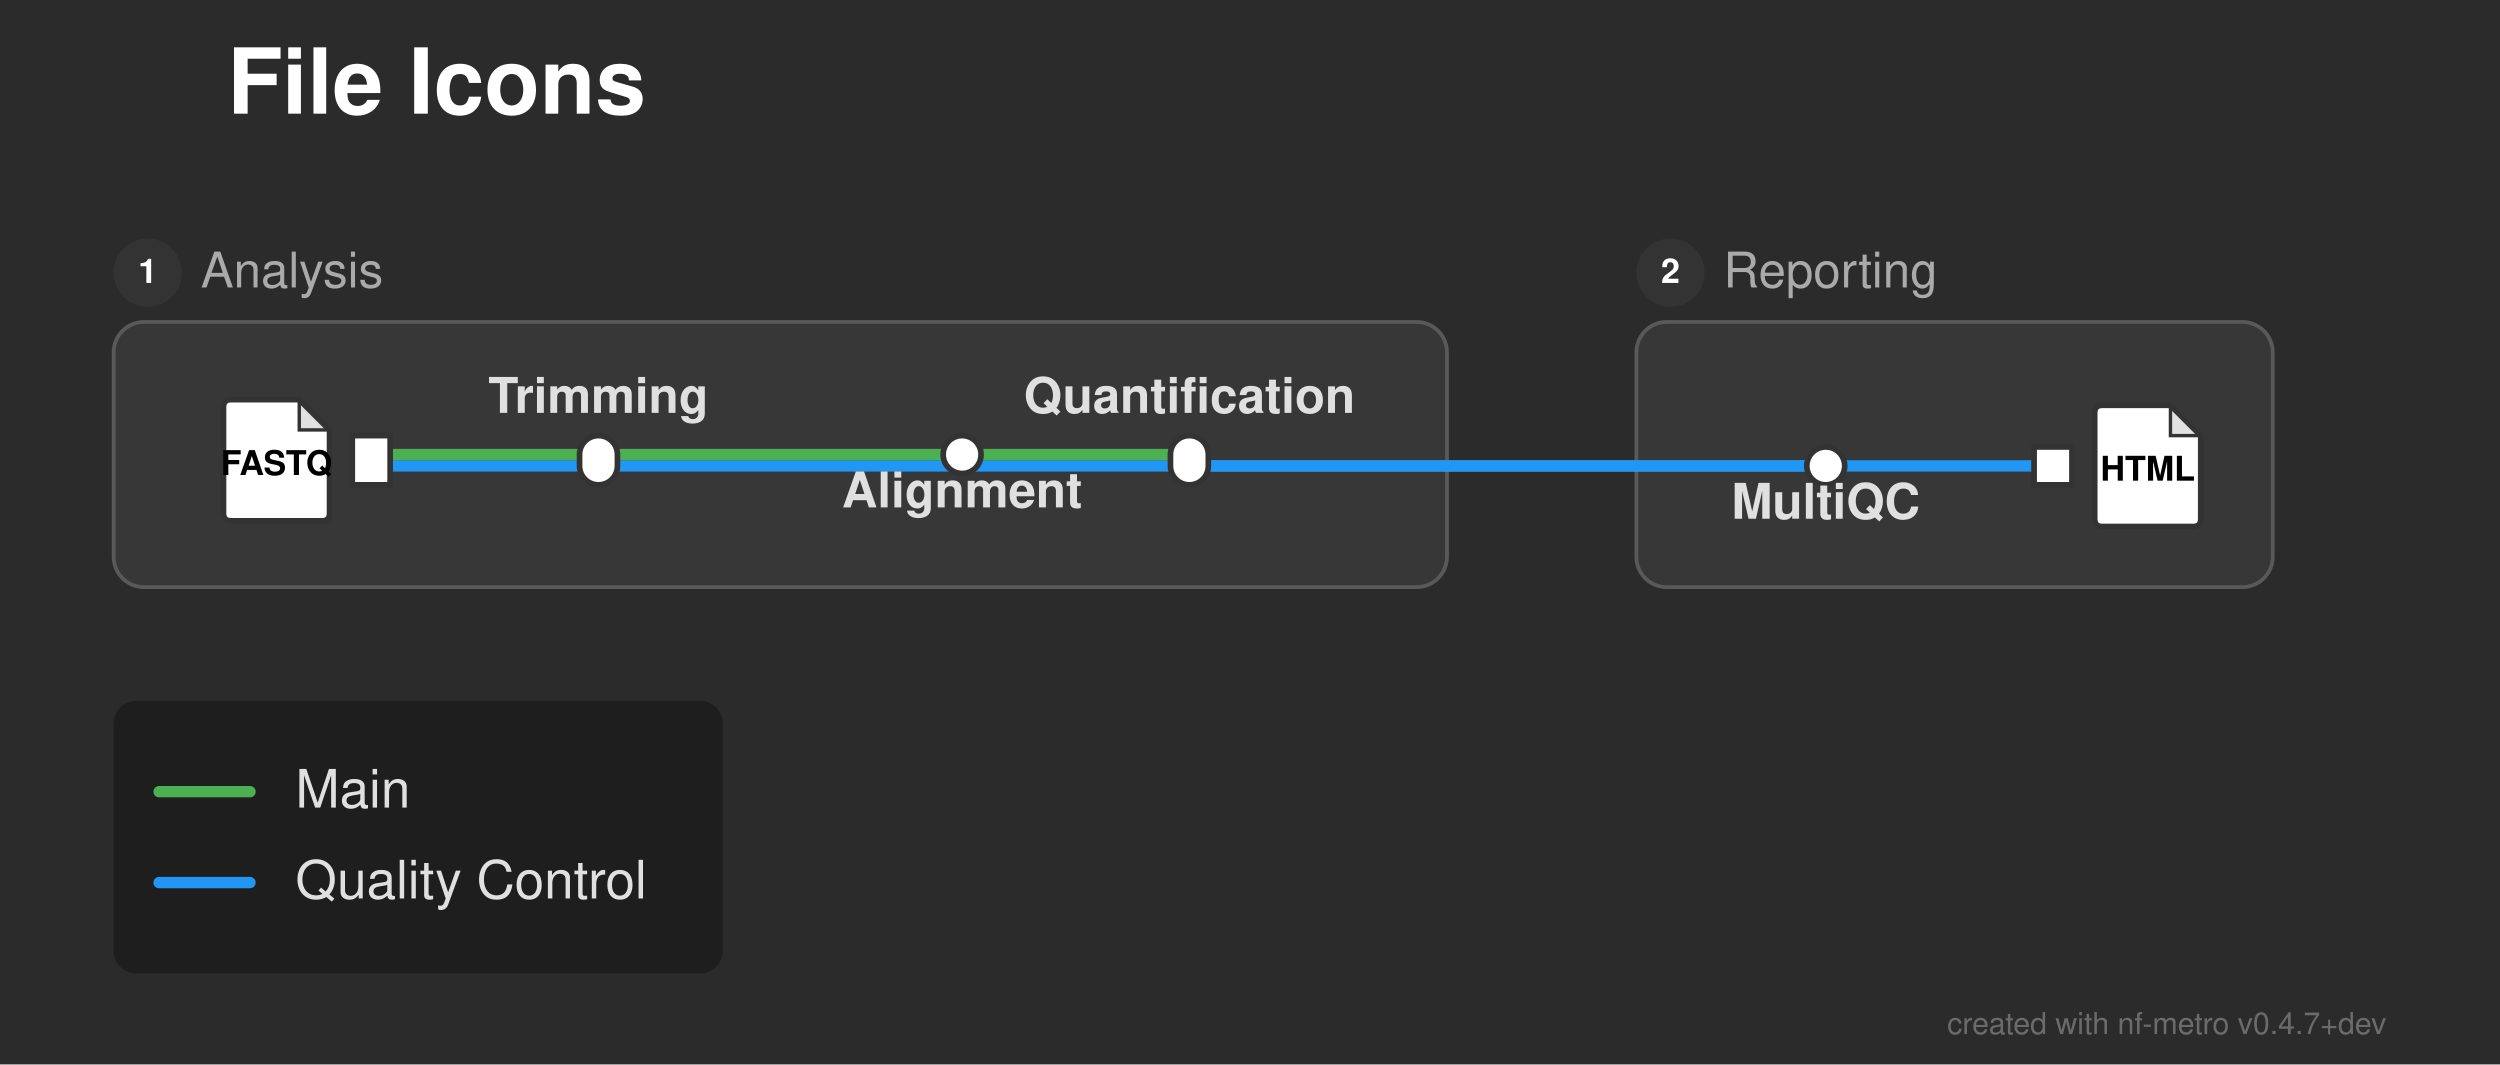
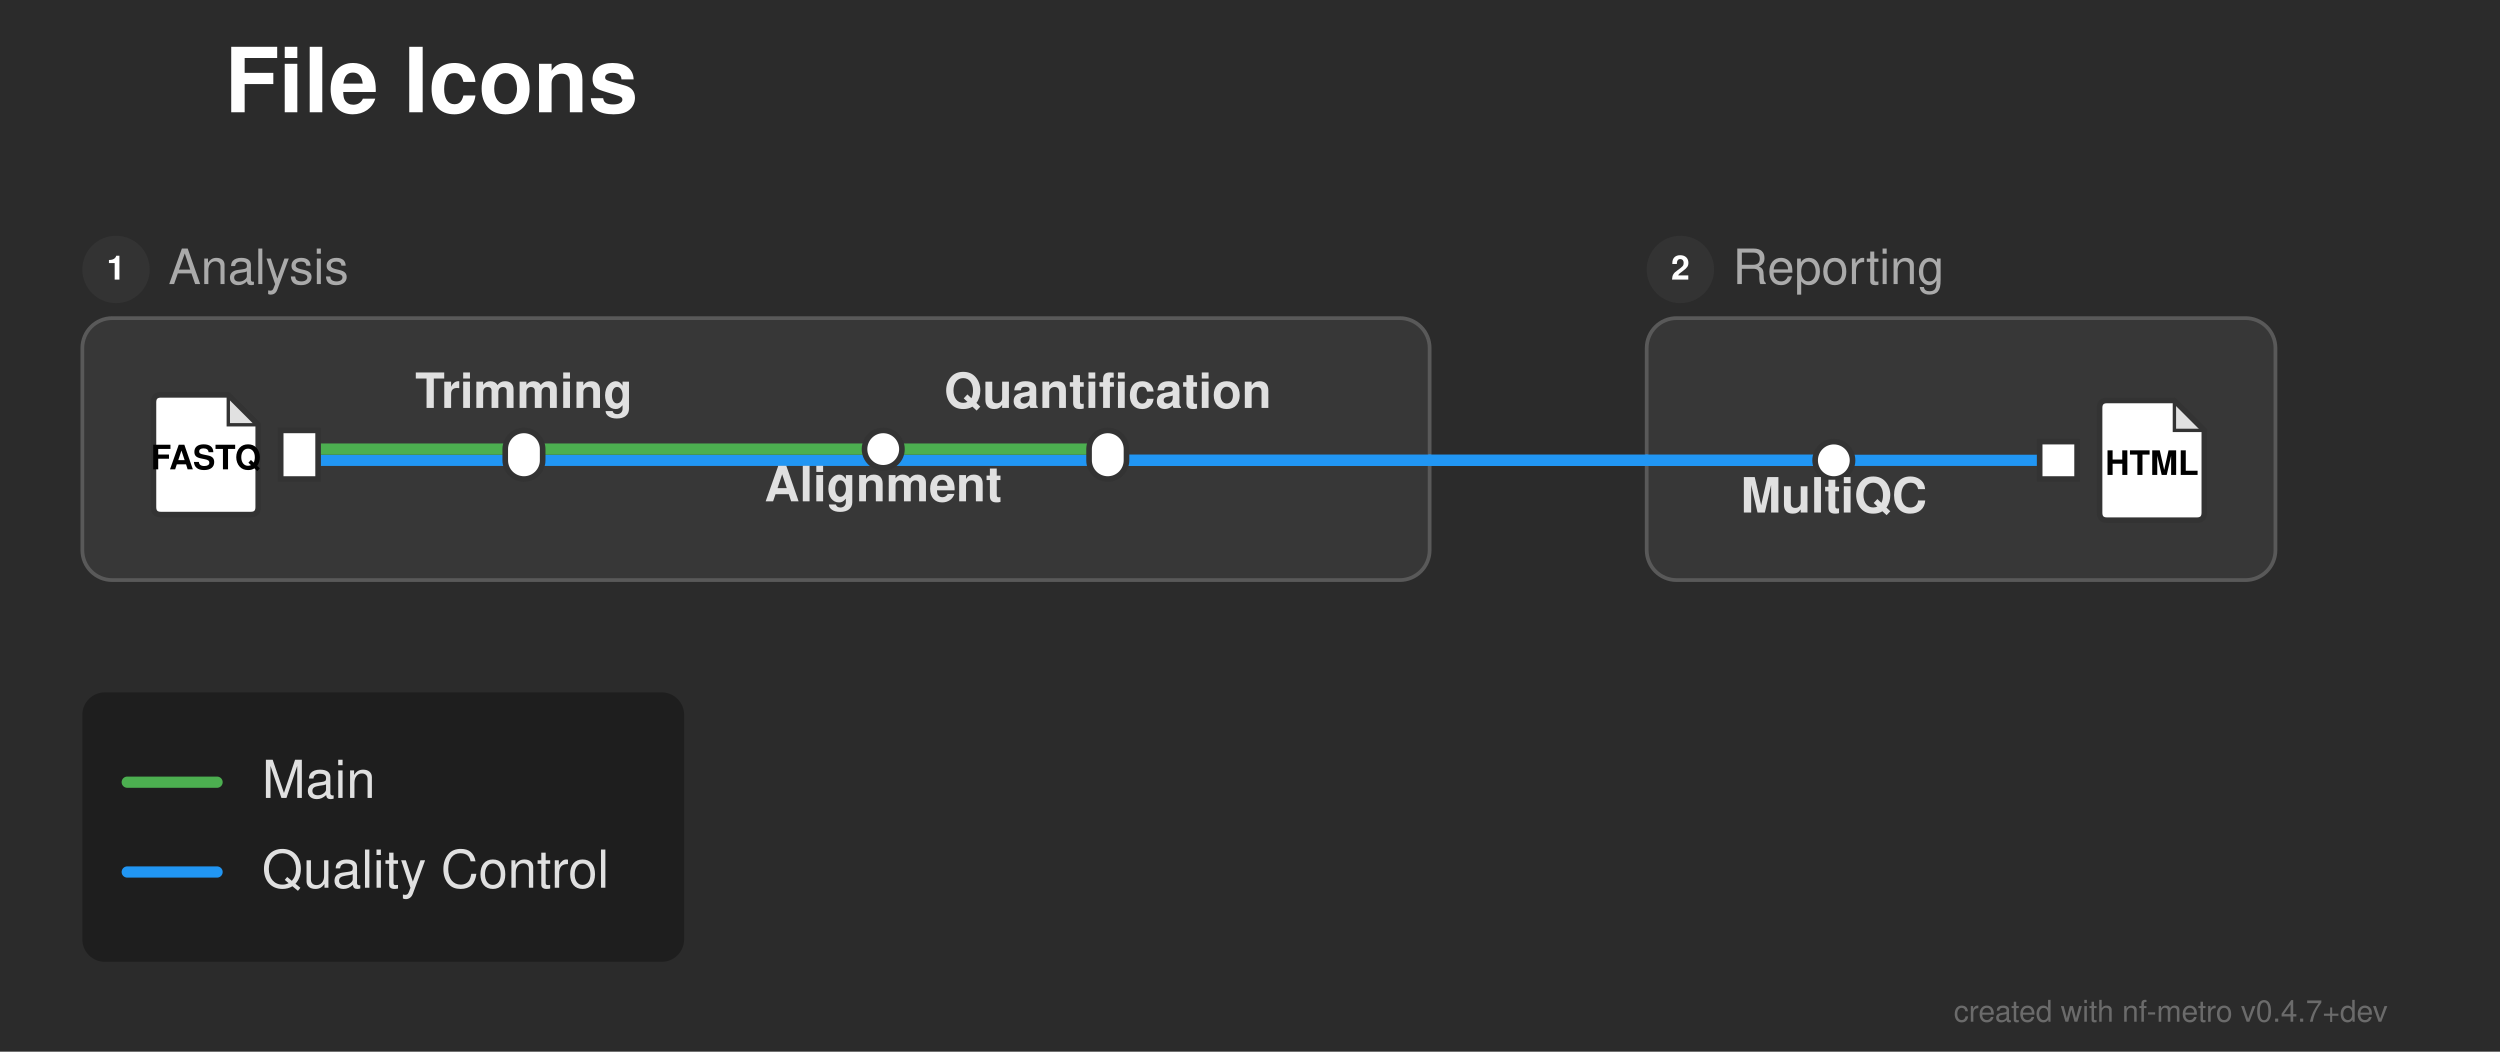
- <svg xmlns="http://www.w3.org/2000/svg" width="660" height="281" viewBox="0 0 660 281">
+ <svg xmlns="http://www.w3.org/2000/svg" width="668" height="281" viewBox="0 0 668 281">
  <defs>
</defs>
-   <rect x="0" y="0" width="660" height="281" fill="#2b2b2b" />
+   <rect x="0" y="0" width="668" height="281" fill="#2b2b2b" />
  <text x="60.0" y="30.0" font-size="24.0" fill="#ffffff" font-family="'Helvetica Neue', Helvetica, Arial, sans-serif" font-weight="bold" class="nf-metro-title">File Icons</text>
-   <rect x="30.0" y="85.0" width="352.0" height="70.0" rx="8" ry="8" fill="#373737" stroke="#595959" stroke-width="1.0" />
-   <circle cx="39.0" cy="72.0" r="9" fill="#333333" class="nf-metro-section-num-circle" />
-   <text x="39.0" y="72.0" font-size="9" fill="#ffffff" font-family="'Helvetica Neue', Helvetica, Arial, sans-serif" font-weight="bold" text-anchor="middle" dy="0.3em">1</text>
-   <text x="53.0" y="72.0" font-size="13.0" fill="#aaaaaa" font-family="'Helvetica Neue', Helvetica, Arial, sans-serif" dy="0.3em" class="nf-metro-section-label">Analysis</text>
-   <rect x="432.0" y="85.0" width="168.0" height="70.0" rx="8" ry="8" fill="#373737" stroke="#595959" stroke-width="1.0" />
-   <circle cx="441.0" cy="72.0" r="9" fill="#333333" class="nf-metro-section-num-circle" />
-   <text x="441.0" y="72.0" font-size="9" fill="#ffffff" font-family="'Helvetica Neue', Helvetica, Arial, sans-serif" font-weight="bold" text-anchor="middle" dy="0.3em">2</text>
-   <text x="455.0" y="72.0" font-size="13.0" fill="#aaaaaa" font-family="'Helvetica Neue', Helvetica, Arial, sans-serif" dy="0.3em" class="nf-metro-section-label">Reporting</text>
-   <path d="M98.0,123.0 L158.0,123.0" stroke="#2196F3" stroke-width="3.0" stroke-linecap="round" />
-   <path d="M482.0,123.0 L542.0,123.0" stroke="#2196F3" stroke-width="3.0" stroke-linecap="round" />
-   <path d="M158.0,123.0 L382.0,123.0" stroke="#2196F3" stroke-width="3.0" stroke-linecap="round" />
-   <path d="M432.0,123.0 L482.0,123.0" stroke="#2196F3" stroke-width="3.0" stroke-linecap="round" />
-   <path d="M314.0,123.0 L382.0,123.0" stroke="#2196F3" stroke-width="3.0" stroke-linecap="round" />
-   <path d="M432.0,123.0 L482.0,123.0" stroke="#2196F3" stroke-width="3.0" stroke-linecap="round" />
-   <path d="M382.0,123.0 L432.0,123.0" stroke="#2196F3" stroke-width="3.0" stroke-linecap="round" />
-   <path d="M382.0,123.0 L432.0,123.0" stroke="#2196F3" stroke-width="3.0" stroke-linecap="round" />
-   <path d="M98.0,120.0 L158.0,120.0" stroke="#4CAF50" stroke-width="3.0" stroke-linecap="round" />
-   <path d="M158.0,120.0 L254.0,120.0" stroke="#4CAF50" stroke-width="3.0" stroke-linecap="round" />
-   <path d="M254.0,120.0 L314.0,120.0" stroke="#4CAF50" stroke-width="3.0" stroke-linecap="round" />
-   <rect x="93.0" y="115.0" width="10.0" height="13.0" fill="#ffffff" stroke="#333333" stroke-width="1.5" />
-   <path d="M61.0,105.5 L79.0,105.5 L87.0,113.5 L87.0,135.5 Q87.0,137.5,85.0,137.5 L61.0,137.5 Q59.0,137.5,59.0,135.5 L59.0,107.5 Q59.0,105.5,61.0,105.5 Z" fill="#ffffff" stroke="#333333" stroke-width="1.5" stroke-linejoin="round" />
-   <path d="M79.0,105.5 L79.0,113.5 L87.0,113.5 Z" fill="#333333" opacity="0.15" stroke="none" />
-   <path d="M79.0,105.5 L79.0,113.5 L87.0,113.5" fill="none" stroke="#333333" stroke-width="0.9" />
-   <text x="73.0" y="122.7" font-size="9.0" fill="#000000" font-family="'Helvetica Neue', Helvetica, Arial, sans-serif" font-weight="bold" text-anchor="middle" dy="0.3em">FASTQ</text>
-   <rect x="153.0" y="115.0" width="10.0" height="13.0" rx="5.0" ry="5.0" fill="#ffffff" stroke="#333333" stroke-width="1.5" />
-   <rect x="249.0" y="115.0" width="10.0" height="10.0" rx="5.0" ry="5.0" fill="#ffffff" stroke="#333333" stroke-width="1.5" />
-   <rect x="309.0" y="115.0" width="10.0" height="13.0" rx="5.0" ry="5.0" fill="#ffffff" stroke="#333333" stroke-width="1.5" />
-   <rect x="477.0" y="118.0" width="10.0" height="10.0" rx="5.0" ry="5.0" fill="#ffffff" stroke="#333333" stroke-width="1.5" />
-   <rect x="537.0" y="118.0" width="10.0" height="10.0" fill="#ffffff" stroke="#333333" stroke-width="1.5" />
-   <path d="M555.0,107.0 L573.0,107.0 L581.0,115.0 L581.0,137.0 Q581.0,139.0,579.0,139.0 L555.0,139.0 Q553.0,139.0,553.0,137.0 L553.0,109.0 Q553.0,107.0,555.0,107.0 Z" fill="#ffffff" stroke="#333333" stroke-width="1.5" stroke-linejoin="round" />
-   <path d="M573.0,107.0 L573.0,115.0 L581.0,115.0 Z" fill="#333333" opacity="0.15" stroke="none" />
-   <path d="M573.0,107.0 L573.0,115.0 L581.0,115.0" fill="none" stroke="#333333" stroke-width="0.9" />
-   <text x="567.0" y="124.2" font-size="9.0" fill="#000000" font-family="'Helvetica Neue', Helvetica, Arial, sans-serif" font-weight="bold" text-anchor="middle" dy="0.3em">HTML</text>
-   <text x="482.0" y="131.0" font-size="13.0" fill="#e0e0e0" font-family="'Helvetica Neue', Helvetica, Arial, sans-serif" font-weight="bold" text-anchor="middle" dominant-baseline="hanging">MultiQC</text>
-   <text x="158.0" y="109.0" font-size="13.0" fill="#e0e0e0" font-family="'Helvetica Neue', Helvetica, Arial, sans-serif" font-weight="bold" text-anchor="middle" dominant-baseline="auto">Trimming</text>
-   <text x="254.0" y="128.0" font-size="13.0" fill="#e0e0e0" font-family="'Helvetica Neue', Helvetica, Arial, sans-serif" font-weight="bold" text-anchor="middle" dominant-baseline="hanging">Alignment</text>
-   <text x="314.0" y="109.0" font-size="13.0" fill="#e0e0e0" font-family="'Helvetica Neue', Helvetica, Arial, sans-serif" font-weight="bold" text-anchor="middle" dominant-baseline="auto">Quantification</text>
-   <rect x="30.0" y="185.0" width="160.8" height="72.0" rx="6" ry="6" fill="rgba(0, 0, 0, 0.3)" />
-   <path d="M42.0,209.0 L66.0,209.0" stroke="#4CAF50" stroke-width="3.0" stroke-linecap="round" />
-   <text x="78.0" y="209.0" font-size="14.0" fill="#e0e0e0" font-family="'Helvetica Neue', Helvetica, Arial, sans-serif" dy="0.3em">Main</text>
-   <path d="M42.0,233.0 L66.0,233.0" stroke="#2196F3" stroke-width="3.0" stroke-linecap="round" />
-   <text x="78.0" y="233.0" font-size="14.0" fill="#e0e0e0" font-family="'Helvetica Neue', Helvetica, Arial, sans-serif" dy="0.3em">Quality Control</text>
-   <text x="630.0" y="273.0" font-size="8" fill="rgba(150, 150, 150, 0.6)" font-family="'Helvetica Neue', Helvetica, Arial, sans-serif" text-anchor="end">created with nf-metro v0.4.7+dev</text>
+   <rect x="22.0" y="85.0" width="360.0" height="70.0" rx="8" ry="8" fill="#373737" stroke="#595959" stroke-width="1.0" />
+   <circle cx="31.0" cy="72.0" r="9" fill="#333333" class="nf-metro-section-num-circle" />
+   <text x="31.0" y="72.0" font-size="9" fill="#ffffff" font-family="'Helvetica Neue', Helvetica, Arial, sans-serif" font-weight="bold" text-anchor="middle" dy="0.3em">1</text>
+   <text x="45.0" y="72.0" font-size="13.0" fill="#aaaaaa" font-family="'Helvetica Neue', Helvetica, Arial, sans-serif" dy="0.3em" class="nf-metro-section-label">Analysis</text>
+   <rect x="440.0" y="85.0" width="168.0" height="70.0" rx="8" ry="8" fill="#373737" stroke="#595959" stroke-width="1.0" />
+   <circle cx="449.0" cy="72.0" r="9" fill="#333333" class="nf-metro-section-num-circle" />
+   <text x="449.0" y="72.0" font-size="9" fill="#ffffff" font-family="'Helvetica Neue', Helvetica, Arial, sans-serif" font-weight="bold" text-anchor="middle" dy="0.3em">2</text>
+   <text x="463.0" y="72.0" font-size="13.0" fill="#aaaaaa" font-family="'Helvetica Neue', Helvetica, Arial, sans-serif" dy="0.3em" class="nf-metro-section-label">Reporting</text>
+   <path d="M80.0,123.0 L140.0,123.0" stroke="#2196F3" stroke-width="3.0" stroke-linecap="round" />
+   <path d="M490.0,123.0 L550.0,123.0" stroke="#2196F3" stroke-width="3.0" stroke-linecap="round" />
+   <path d="M140.0,123.0 L382.0,123.0" stroke="#2196F3" stroke-width="3.0" stroke-linecap="round" />
+   <path d="M440.0,123.0 L490.0,123.0" stroke="#2196F3" stroke-width="3.0" stroke-linecap="round" />
+   <path d="M296.0,123.0 L382.0,123.0" stroke="#2196F3" stroke-width="3.0" stroke-linecap="round" />
+   <path d="M440.0,123.0 L490.0,123.0" stroke="#2196F3" stroke-width="3.0" stroke-linecap="round" />
+   <path d="M382.0,123.0 L440.0,123.0" stroke="#2196F3" stroke-width="3.0" stroke-linecap="round" />
+   <path d="M382.0,123.0 L440.0,123.0" stroke="#2196F3" stroke-width="3.0" stroke-linecap="round" />
+   <path d="M80.0,120.0 L140.0,120.0" stroke="#4CAF50" stroke-width="3.0" stroke-linecap="round" />
+   <path d="M140.0,120.0 L236.0,120.0" stroke="#4CAF50" stroke-width="3.0" stroke-linecap="round" />
+   <path d="M236.0,120.0 L296.0,120.0" stroke="#4CAF50" stroke-width="3.0" stroke-linecap="round" />
+   <rect x="75.0" y="115.0" width="10.0" height="13.0" fill="#ffffff" stroke="#333333" stroke-width="1.5" />
+   <path d="M43.0,105.5 L61.0,105.5 L69.0,113.5 L69.0,135.5 Q69.0,137.5,67.0,137.5 L43.0,137.5 Q41.0,137.5,41.0,135.5 L41.0,107.5 Q41.0,105.5,43.0,105.5 Z" fill="#ffffff" stroke="#333333" stroke-width="1.5" stroke-linejoin="round" />
+   <path d="M61.0,105.5 L61.0,113.5 L69.0,113.5 Z" fill="#333333" opacity="0.15" stroke="none" />
+   <path d="M61.0,105.5 L61.0,113.5 L69.0,113.5" fill="none" stroke="#333333" stroke-width="0.9" />
+   <text x="55.0" y="122.7" font-size="9.0" fill="#000000" font-family="'Helvetica Neue', Helvetica, Arial, sans-serif" font-weight="bold" text-anchor="middle" dy="0.3em">FASTQ</text>
+   <rect x="135.0" y="115.0" width="10.0" height="13.0" rx="5.0" ry="5.0" fill="#ffffff" stroke="#333333" stroke-width="1.5" />
+   <rect x="231.0" y="115.0" width="10.0" height="10.0" rx="5.0" ry="5.0" fill="#ffffff" stroke="#333333" stroke-width="1.5" />
+   <rect x="291.0" y="115.0" width="10.0" height="13.0" rx="5.0" ry="5.0" fill="#ffffff" stroke="#333333" stroke-width="1.5" />
+   <rect x="485.0" y="118.0" width="10.0" height="10.0" rx="5.0" ry="5.0" fill="#ffffff" stroke="#333333" stroke-width="1.5" />
+   <rect x="545.0" y="118.0" width="10.0" height="10.0" fill="#ffffff" stroke="#333333" stroke-width="1.5" />
+   <path d="M563.0,107.0 L581.0,107.0 L589.0,115.0 L589.0,137.0 Q589.0,139.0,587.0,139.0 L563.0,139.0 Q561.0,139.0,561.0,137.0 L561.0,109.0 Q561.0,107.0,563.0,107.0 Z" fill="#ffffff" stroke="#333333" stroke-width="1.5" stroke-linejoin="round" />
+   <path d="M581.0,107.0 L581.0,115.0 L589.0,115.0 Z" fill="#333333" opacity="0.15" stroke="none" />
+   <path d="M581.0,107.0 L581.0,115.0 L589.0,115.0" fill="none" stroke="#333333" stroke-width="0.9" />
+   <text x="575.0" y="124.2" font-size="9.0" fill="#000000" font-family="'Helvetica Neue', Helvetica, Arial, sans-serif" font-weight="bold" text-anchor="middle" dy="0.3em">HTML</text>
+   <text x="490.0" y="131.0" font-size="13.0" fill="#e0e0e0" font-family="'Helvetica Neue', Helvetica, Arial, sans-serif" font-weight="bold" text-anchor="middle" dominant-baseline="hanging">MultiQC</text>
+   <text x="140.0" y="109.0" font-size="13.0" fill="#e0e0e0" font-family="'Helvetica Neue', Helvetica, Arial, sans-serif" font-weight="bold" text-anchor="middle" dominant-baseline="auto">Trimming</text>
+   <text x="236.0" y="128.0" font-size="13.0" fill="#e0e0e0" font-family="'Helvetica Neue', Helvetica, Arial, sans-serif" font-weight="bold" text-anchor="middle" dominant-baseline="hanging">Alignment</text>
+   <text x="296.0" y="109.0" font-size="13.0" fill="#e0e0e0" font-family="'Helvetica Neue', Helvetica, Arial, sans-serif" font-weight="bold" text-anchor="middle" dominant-baseline="auto">Quantification</text>
+   <rect x="22.0" y="185.0" width="160.8" height="72.0" rx="6" ry="6" fill="rgba(0, 0, 0, 0.3)" />
+   <path d="M34.0,209.0 L58.0,209.0" stroke="#4CAF50" stroke-width="3.0" stroke-linecap="round" />
+   <text x="70.0" y="209.0" font-size="14.0" fill="#e0e0e0" font-family="'Helvetica Neue', Helvetica, Arial, sans-serif" dy="0.3em">Main</text>
+   <path d="M34.0,233.0 L58.0,233.0" stroke="#2196F3" stroke-width="3.0" stroke-linecap="round" />
+   <text x="70.0" y="233.0" font-size="14.0" fill="#e0e0e0" font-family="'Helvetica Neue', Helvetica, Arial, sans-serif" dy="0.3em">Quality Control</text>
+   <text x="638.0" y="273.0" font-size="8" fill="rgba(150, 150, 150, 0.6)" font-family="'Helvetica Neue', Helvetica, Arial, sans-serif" text-anchor="end">created with nf-metro v0.4.7+dev</text>
</svg>
